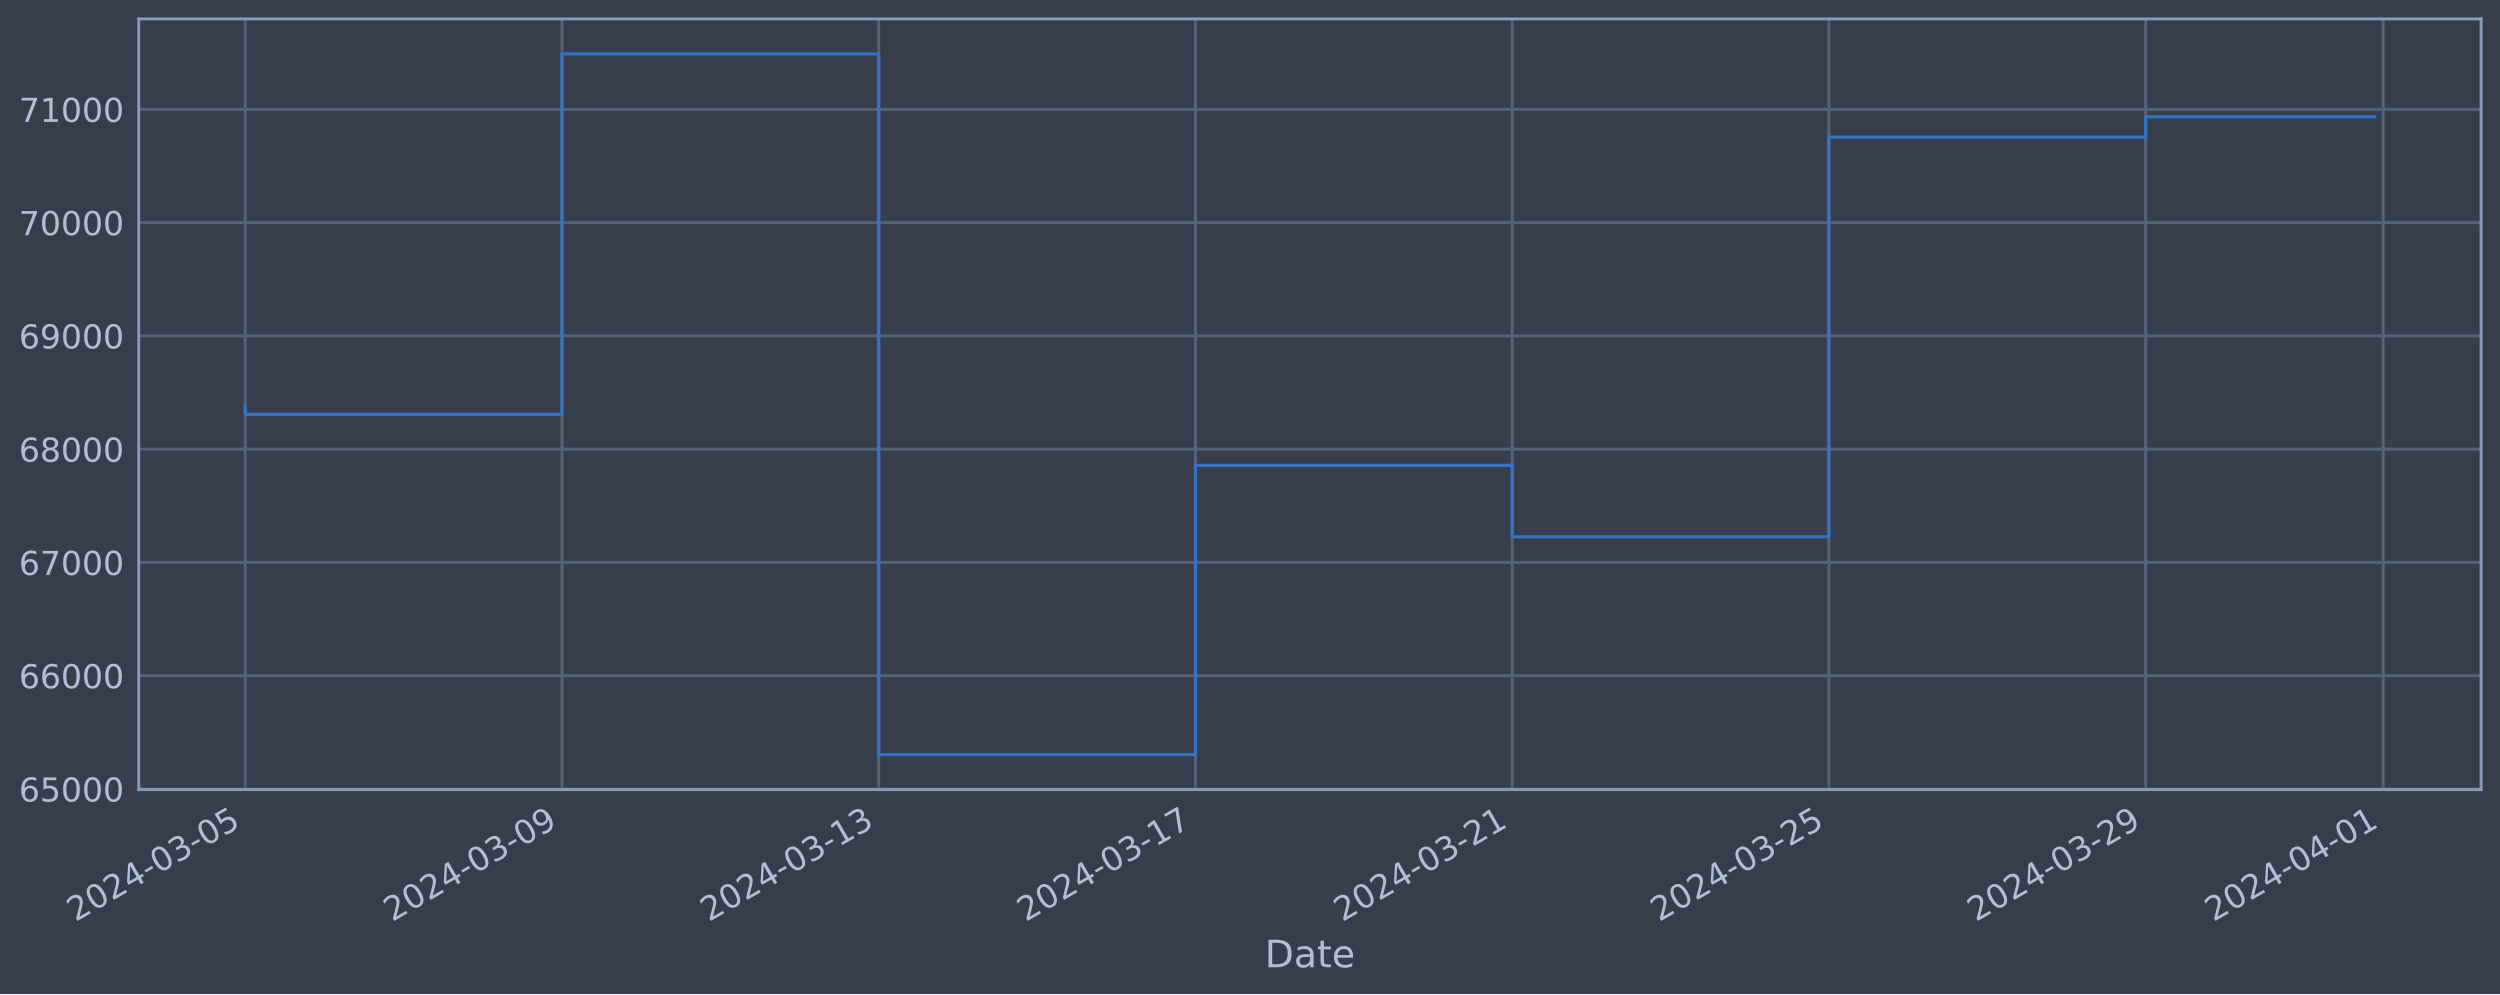
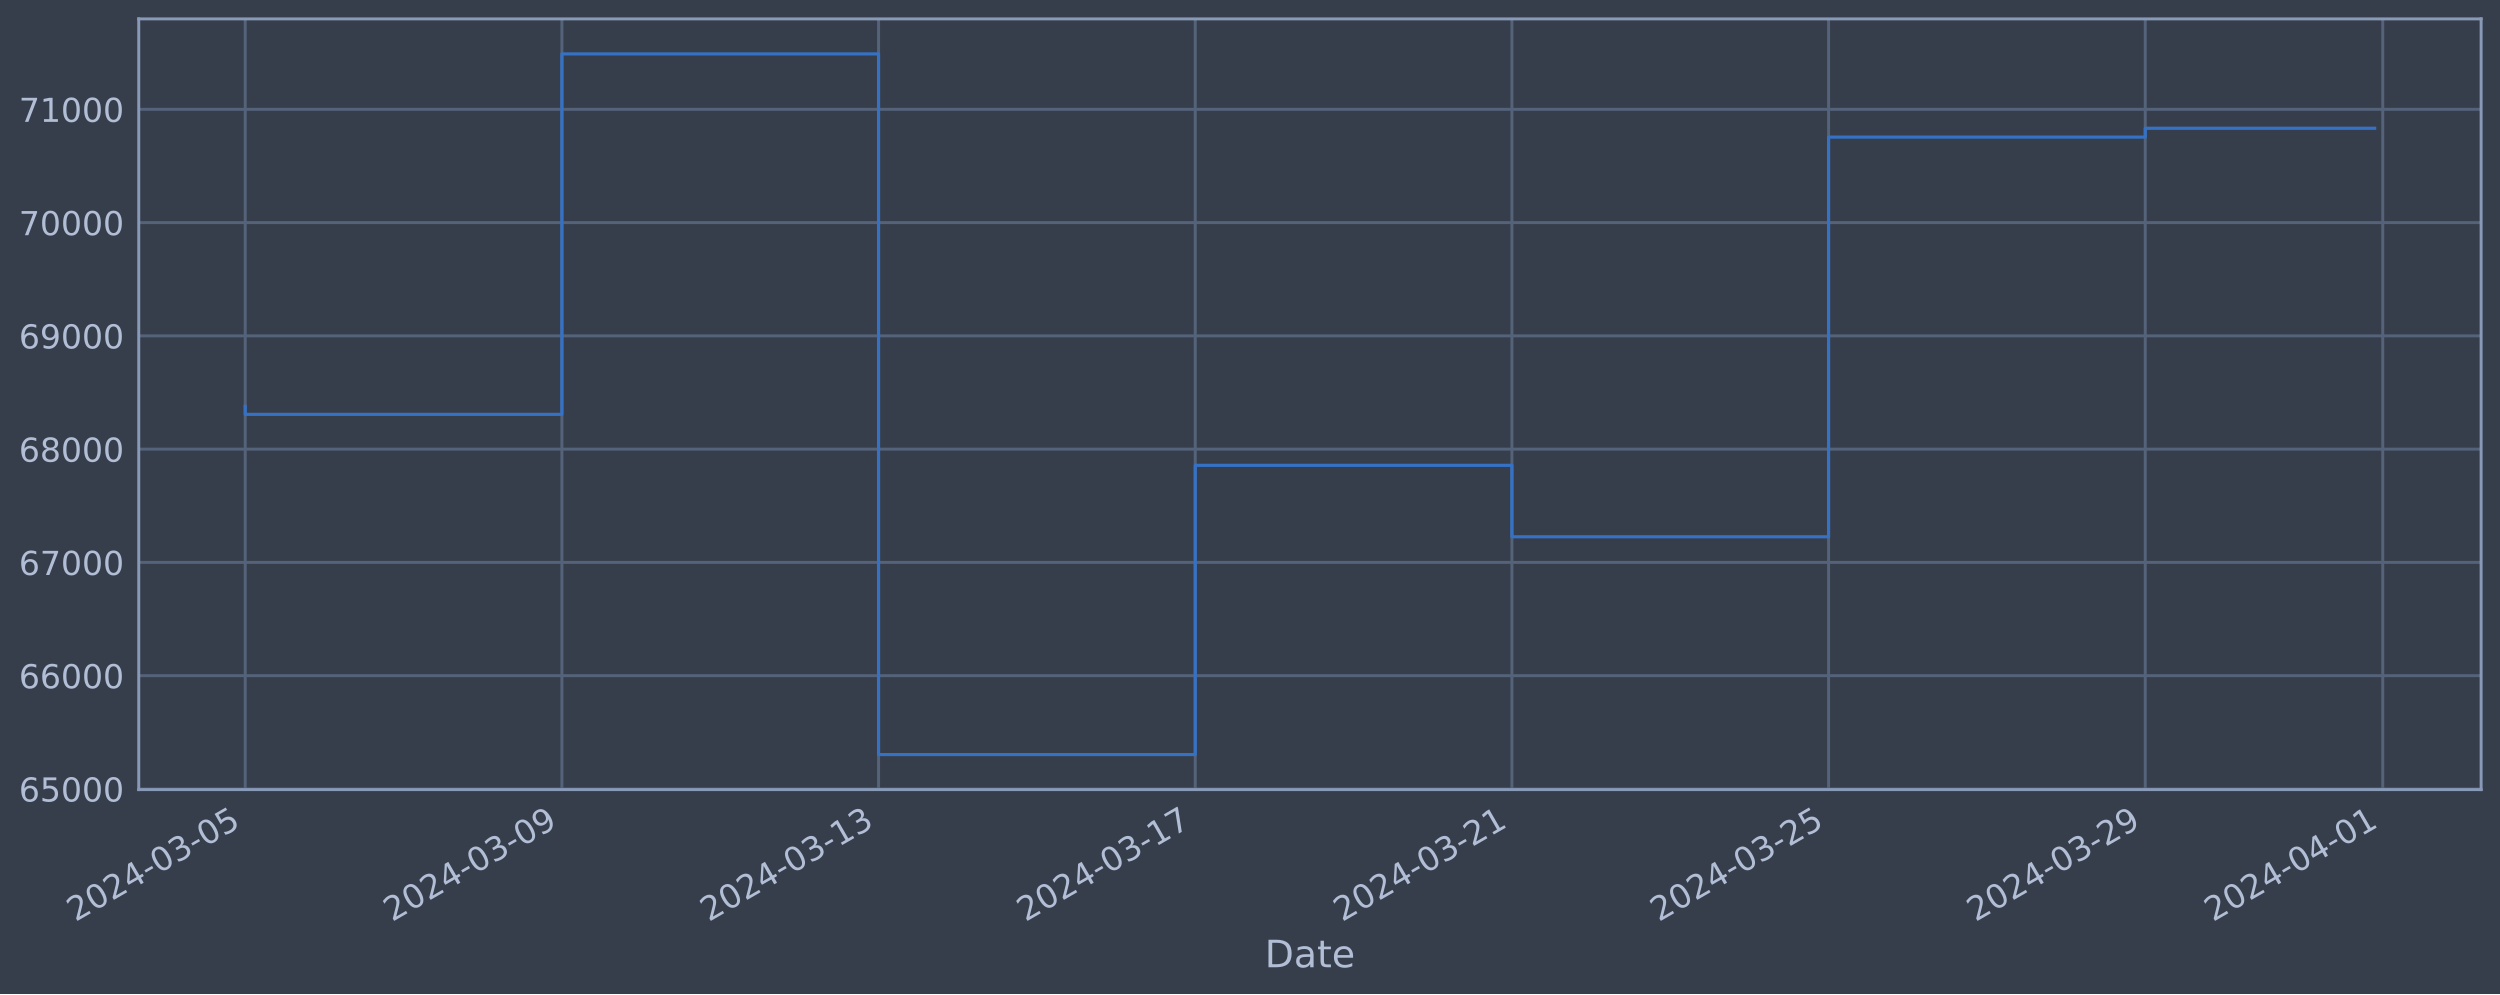
<svg xmlns="http://www.w3.org/2000/svg" xmlns:xlink="http://www.w3.org/1999/xlink" width="952.884pt" height="378.87pt" viewBox="0 0 952.884 378.87" version="1.1">
  <defs>
    <style type="text/css">*{stroke-linejoin: round; stroke-linecap: butt}</style>
  </defs>
  <g id="figure_1">
    <g id="patch_1">
      <path d="M 0 378.87  L 952.884 378.87  L 952.884 0  L 0 0  z " style="fill: #373e4b" />
    </g>
    <g id="axes_1">
      <g id="patch_2">
        <path d="M 52.884 300.96  L 945.684 300.96  L 945.684 7.2  L 52.884 7.2  z " style="fill: #373e4b" />
      </g>
      <g id="matplotlib.axis_1">
        <g id="xtick_1">
          <g id="line2d_1">
-             <path d="M 93.466 300.96  L 93.466 7.2  " clip-path="url(#p4871bc2723)" style="fill: none; stroke: #546379; stroke-width: 1.12; stroke-linecap: square" />
+             <path d="M 93.466 300.96  L 93.466 7.2  " clip-path="url(#pd21bcf4103)" style="fill: none; stroke: #546379; stroke-width: 1.12; stroke-linecap: square" />
          </g>
          <g id="line2d_2" />
          <g id="text_1">
            <g style="fill: #b1bed6" transform="translate(28.74006 351.4642) rotate(-30) scale(0.126 -0.126)">
              <defs>
                <path id="DejaVuSans-32" d="M 1228 531  L 3431 531  L 3431 0  L 469 0  L 469 531  Q 828 903 1448 1529  Q 2069 2156 2228 2338  Q 2531 2678 2651 2914  Q 2772 3150 2772 3378  Q 2772 3750 2511 3984  Q 2250 4219 1831 4219  Q 1534 4219 1204 4116  Q 875 4013 500 3803  L 500 4441  Q 881 4594 1212 4672  Q 1544 4750 1819 4750  Q 2544 4750 2975 4387  Q 3406 4025 3406 3419  Q 3406 3131 3298 2873  Q 3191 2616 2906 2266  Q 2828 2175 2409 1742  Q 1991 1309 1228 531  z " transform="scale(0.015625)" />
                <path id="DejaVuSans-30" d="M 2034 4250  Q 1547 4250 1301 3770  Q 1056 3291 1056 2328  Q 1056 1369 1301 889  Q 1547 409 2034 409  Q 2525 409 2770 889  Q 3016 1369 3016 2328  Q 3016 3291 2770 3770  Q 2525 4250 2034 4250  z M 2034 4750  Q 2819 4750 3233 4129  Q 3647 3509 3647 2328  Q 3647 1150 3233 529  Q 2819 -91 2034 -91  Q 1250 -91 836 529  Q 422 1150 422 2328  Q 422 3509 836 4129  Q 1250 4750 2034 4750  z " transform="scale(0.015625)" />
                <path id="DejaVuSans-34" d="M 2419 4116  L 825 1625  L 2419 1625  L 2419 4116  z M 2253 4666  L 3047 4666  L 3047 1625  L 3713 1625  L 3713 1100  L 3047 1100  L 3047 0  L 2419 0  L 2419 1100  L 313 1100  L 313 1709  L 2253 4666  z " transform="scale(0.015625)" />
                <path id="DejaVuSans-2d" d="M 313 2009  L 1997 2009  L 1997 1497  L 313 1497  L 313 2009  z " transform="scale(0.015625)" />
                <path id="DejaVuSans-33" d="M 2597 2516  Q 3050 2419 3304 2112  Q 3559 1806 3559 1356  Q 3559 666 3084 287  Q 2609 -91 1734 -91  Q 1441 -91 1130 -33  Q 819 25 488 141  L 488 750  Q 750 597 1062 519  Q 1375 441 1716 441  Q 2309 441 2620 675  Q 2931 909 2931 1356  Q 2931 1769 2642 2001  Q 2353 2234 1838 2234  L 1294 2234  L 1294 2753  L 1863 2753  Q 2328 2753 2575 2939  Q 2822 3125 2822 3475  Q 2822 3834 2567 4026  Q 2313 4219 1838 4219  Q 1578 4219 1281 4162  Q 984 4106 628 3988  L 628 4550  Q 988 4650 1302 4700  Q 1616 4750 1894 4750  Q 2613 4750 3031 4423  Q 3450 4097 3450 3541  Q 3450 3153 3228 2886  Q 3006 2619 2597 2516  z " transform="scale(0.015625)" />
                <path id="DejaVuSans-35" d="M 691 4666  L 3169 4666  L 3169 4134  L 1269 4134  L 1269 2991  Q 1406 3038 1543 3061  Q 1681 3084 1819 3084  Q 2600 3084 3056 2656  Q 3513 2228 3513 1497  Q 3513 744 3044 326  Q 2575 -91 1722 -91  Q 1428 -91 1123 -41  Q 819 9 494 109  L 494 744  Q 775 591 1075 516  Q 1375 441 1709 441  Q 2250 441 2565 725  Q 2881 1009 2881 1497  Q 2881 1984 2565 2268  Q 2250 2553 1709 2553  Q 1456 2553 1204 2497  Q 953 2441 691 2322  L 691 4666  z " transform="scale(0.015625)" />
              </defs>
              <use xlink:href="#DejaVuSans-32" />
              <use xlink:href="#DejaVuSans-30" x="63.623" />
              <use xlink:href="#DejaVuSans-32" x="127.246" />
              <use xlink:href="#DejaVuSans-34" x="190.869" />
              <use xlink:href="#DejaVuSans-2d" x="254.492" />
              <use xlink:href="#DejaVuSans-30" x="290.576" />
              <use xlink:href="#DejaVuSans-33" x="354.199" />
              <use xlink:href="#DejaVuSans-2d" x="417.822" />
              <use xlink:href="#DejaVuSans-30" x="453.906" />
              <use xlink:href="#DejaVuSans-35" x="517.529" />
            </g>
          </g>
        </g>
        <g id="xtick_2">
          <g id="line2d_3">
-             <path d="M 214.191 300.96  L 214.191 7.2  " clip-path="url(#p4871bc2723)" style="fill: none; stroke: #546379; stroke-width: 1.12; stroke-linecap: square" />
+             <path d="M 214.166 300.96  L 214.166 7.2  " clip-path="url(#pd21bcf4103)" style="fill: none; stroke: #546379; stroke-width: 1.12; stroke-linecap: square" />
          </g>
          <g id="line2d_4" />
          <g id="text_2">
-             <g style="fill: #b1bed6" transform="translate(149.4657 351.4642) rotate(-30) scale(0.126 -0.126)">
+             <g style="fill: #b1bed6" transform="translate(149.4407 351.4642) rotate(-30) scale(0.126 -0.126)">
              <defs>
                <path id="DejaVuSans-39" d="M 703 97  L 703 672  Q 941 559 1184 500  Q 1428 441 1663 441  Q 2288 441 2617 861  Q 2947 1281 2994 2138  Q 2813 1869 2534 1725  Q 2256 1581 1919 1581  Q 1219 1581 811 2004  Q 403 2428 403 3163  Q 403 3881 828 4315  Q 1253 4750 1959 4750  Q 2769 4750 3195 4129  Q 3622 3509 3622 2328  Q 3622 1225 3098 567  Q 2575 -91 1691 -91  Q 1453 -91 1209 -44  Q 966 3 703 97  z M 1959 2075  Q 2384 2075 2632 2365  Q 2881 2656 2881 3163  Q 2881 3666 2632 3958  Q 2384 4250 1959 4250  Q 1534 4250 1286 3958  Q 1038 3666 1038 3163  Q 1038 2656 1286 2365  Q 1534 2075 1959 2075  z " transform="scale(0.015625)" />
              </defs>
              <use xlink:href="#DejaVuSans-32" />
              <use xlink:href="#DejaVuSans-30" x="63.623" />
              <use xlink:href="#DejaVuSans-32" x="127.246" />
              <use xlink:href="#DejaVuSans-34" x="190.869" />
              <use xlink:href="#DejaVuSans-2d" x="254.492" />
              <use xlink:href="#DejaVuSans-30" x="290.576" />
              <use xlink:href="#DejaVuSans-33" x="354.199" />
              <use xlink:href="#DejaVuSans-2d" x="417.822" />
              <use xlink:href="#DejaVuSans-30" x="453.906" />
              <use xlink:href="#DejaVuSans-39" x="517.529" />
            </g>
          </g>
        </g>
        <g id="xtick_3">
          <g id="line2d_5">
-             <path d="M 334.917 300.96  L 334.917 7.2  " clip-path="url(#p4871bc2723)" style="fill: none; stroke: #546379; stroke-width: 1.12; stroke-linecap: square" />
+             <path d="M 334.867 300.96  L 334.867 7.2  " clip-path="url(#pd21bcf4103)" style="fill: none; stroke: #546379; stroke-width: 1.12; stroke-linecap: square" />
          </g>
          <g id="line2d_6" />
          <g id="text_3">
-             <g style="fill: #b1bed6" transform="translate(270.1913 351.4642) rotate(-30) scale(0.126 -0.126)">
+             <g style="fill: #b1bed6" transform="translate(270.1413 351.4642) rotate(-30) scale(0.126 -0.126)">
              <defs>
                <path id="DejaVuSans-31" d="M 794 531  L 1825 531  L 1825 4091  L 703 3866  L 703 4441  L 1819 4666  L 2450 4666  L 2450 531  L 3481 531  L 3481 0  L 794 0  L 794 531  z " transform="scale(0.015625)" />
              </defs>
              <use xlink:href="#DejaVuSans-32" />
              <use xlink:href="#DejaVuSans-30" x="63.623" />
              <use xlink:href="#DejaVuSans-32" x="127.246" />
              <use xlink:href="#DejaVuSans-34" x="190.869" />
              <use xlink:href="#DejaVuSans-2d" x="254.492" />
              <use xlink:href="#DejaVuSans-30" x="290.576" />
              <use xlink:href="#DejaVuSans-33" x="354.199" />
              <use xlink:href="#DejaVuSans-2d" x="417.822" />
              <use xlink:href="#DejaVuSans-31" x="453.906" />
              <use xlink:href="#DejaVuSans-33" x="517.529" />
            </g>
          </g>
        </g>
        <g id="xtick_4">
          <g id="line2d_7">
-             <path d="M 455.642 300.96  L 455.642 7.2  " clip-path="url(#p4871bc2723)" style="fill: none; stroke: #546379; stroke-width: 1.12; stroke-linecap: square" />
+             <path d="M 455.567 300.96  L 455.567 7.2  " clip-path="url(#pd21bcf4103)" style="fill: none; stroke: #546379; stroke-width: 1.12; stroke-linecap: square" />
          </g>
          <g id="line2d_8" />
          <g id="text_4">
-             <g style="fill: #b1bed6" transform="translate(390.9169 351.4642) rotate(-30) scale(0.126 -0.126)">
+             <g style="fill: #b1bed6" transform="translate(390.842 351.4642) rotate(-30) scale(0.126 -0.126)">
              <defs>
                <path id="DejaVuSans-37" d="M 525 4666  L 3525 4666  L 3525 4397  L 1831 0  L 1172 0  L 2766 4134  L 525 4134  L 525 4666  z " transform="scale(0.015625)" />
              </defs>
              <use xlink:href="#DejaVuSans-32" />
              <use xlink:href="#DejaVuSans-30" x="63.623" />
              <use xlink:href="#DejaVuSans-32" x="127.246" />
              <use xlink:href="#DejaVuSans-34" x="190.869" />
              <use xlink:href="#DejaVuSans-2d" x="254.492" />
              <use xlink:href="#DejaVuSans-30" x="290.576" />
              <use xlink:href="#DejaVuSans-33" x="354.199" />
              <use xlink:href="#DejaVuSans-2d" x="417.822" />
              <use xlink:href="#DejaVuSans-31" x="453.906" />
              <use xlink:href="#DejaVuSans-37" x="517.529" />
            </g>
          </g>
        </g>
        <g id="xtick_5">
          <g id="line2d_9">
-             <path d="M 576.368 300.96  L 576.368 7.2  " clip-path="url(#p4871bc2723)" style="fill: none; stroke: #546379; stroke-width: 1.12; stroke-linecap: square" />
+             <path d="M 576.268 300.96  L 576.268 7.2  " clip-path="url(#pd21bcf4103)" style="fill: none; stroke: #546379; stroke-width: 1.12; stroke-linecap: square" />
          </g>
          <g id="line2d_10" />
          <g id="text_5">
-             <g style="fill: #b1bed6" transform="translate(511.6426 351.4642) rotate(-30) scale(0.126 -0.126)">
+             <g style="fill: #b1bed6" transform="translate(511.5426 351.4642) rotate(-30) scale(0.126 -0.126)">
              <use xlink:href="#DejaVuSans-32" />
              <use xlink:href="#DejaVuSans-30" x="63.623" />
              <use xlink:href="#DejaVuSans-32" x="127.246" />
              <use xlink:href="#DejaVuSans-34" x="190.869" />
              <use xlink:href="#DejaVuSans-2d" x="254.492" />
              <use xlink:href="#DejaVuSans-30" x="290.576" />
              <use xlink:href="#DejaVuSans-33" x="354.199" />
              <use xlink:href="#DejaVuSans-2d" x="417.822" />
              <use xlink:href="#DejaVuSans-32" x="453.906" />
              <use xlink:href="#DejaVuSans-31" x="517.529" />
            </g>
          </g>
        </g>
        <g id="xtick_6">
          <g id="line2d_11">
-             <path d="M 697.094 300.96  L 697.094 7.2  " clip-path="url(#p4871bc2723)" style="fill: none; stroke: #546379; stroke-width: 1.12; stroke-linecap: square" />
+             <path d="M 696.969 300.96  L 696.969 7.2  " clip-path="url(#pd21bcf4103)" style="fill: none; stroke: #546379; stroke-width: 1.12; stroke-linecap: square" />
          </g>
          <g id="line2d_12" />
          <g id="text_6">
-             <g style="fill: #b1bed6" transform="translate(632.3682 351.4642) rotate(-30) scale(0.126 -0.126)">
+             <g style="fill: #b1bed6" transform="translate(632.2433 351.4642) rotate(-30) scale(0.126 -0.126)">
              <use xlink:href="#DejaVuSans-32" />
              <use xlink:href="#DejaVuSans-30" x="63.623" />
              <use xlink:href="#DejaVuSans-32" x="127.246" />
              <use xlink:href="#DejaVuSans-34" x="190.869" />
              <use xlink:href="#DejaVuSans-2d" x="254.492" />
              <use xlink:href="#DejaVuSans-30" x="290.576" />
              <use xlink:href="#DejaVuSans-33" x="354.199" />
              <use xlink:href="#DejaVuSans-2d" x="417.822" />
              <use xlink:href="#DejaVuSans-32" x="453.906" />
              <use xlink:href="#DejaVuSans-35" x="517.529" />
            </g>
          </g>
        </g>
        <g id="xtick_7">
          <g id="line2d_13">
-             <path d="M 817.819 300.96  L 817.819 7.2  " clip-path="url(#p4871bc2723)" style="fill: none; stroke: #546379; stroke-width: 1.12; stroke-linecap: square" />
+             <path d="M 817.669 300.96  L 817.669 7.2  " clip-path="url(#pd21bcf4103)" style="fill: none; stroke: #546379; stroke-width: 1.12; stroke-linecap: square" />
          </g>
          <g id="line2d_14" />
          <g id="text_7">
-             <g style="fill: #b1bed6" transform="translate(753.0938 351.4642) rotate(-30) scale(0.126 -0.126)">
+             <g style="fill: #b1bed6" transform="translate(752.9439 351.4642) rotate(-30) scale(0.126 -0.126)">
              <use xlink:href="#DejaVuSans-32" />
              <use xlink:href="#DejaVuSans-30" x="63.623" />
              <use xlink:href="#DejaVuSans-32" x="127.246" />
              <use xlink:href="#DejaVuSans-34" x="190.869" />
              <use xlink:href="#DejaVuSans-2d" x="254.492" />
              <use xlink:href="#DejaVuSans-30" x="290.576" />
              <use xlink:href="#DejaVuSans-33" x="354.199" />
              <use xlink:href="#DejaVuSans-2d" x="417.822" />
              <use xlink:href="#DejaVuSans-32" x="453.906" />
              <use xlink:href="#DejaVuSans-39" x="517.529" />
            </g>
          </g>
        </g>
        <g id="xtick_8">
          <g id="line2d_15">
-             <path d="M 908.364 300.96  L 908.364 7.2  " clip-path="url(#p4871bc2723)" style="fill: none; stroke: #546379; stroke-width: 1.12; stroke-linecap: square" />
+             <path d="M 908.195 300.96  L 908.195 7.2  " clip-path="url(#pd21bcf4103)" style="fill: none; stroke: #546379; stroke-width: 1.12; stroke-linecap: square" />
          </g>
          <g id="line2d_16" />
          <g id="text_8">
-             <g style="fill: #b1bed6" transform="translate(843.638 351.4642) rotate(-30) scale(0.126 -0.126)">
+             <g style="fill: #b1bed6" transform="translate(843.4694 351.4642) rotate(-30) scale(0.126 -0.126)">
              <use xlink:href="#DejaVuSans-32" />
              <use xlink:href="#DejaVuSans-30" x="63.623" />
              <use xlink:href="#DejaVuSans-32" x="127.246" />
              <use xlink:href="#DejaVuSans-34" x="190.869" />
              <use xlink:href="#DejaVuSans-2d" x="254.492" />
              <use xlink:href="#DejaVuSans-30" x="290.576" />
              <use xlink:href="#DejaVuSans-34" x="354.199" />
              <use xlink:href="#DejaVuSans-2d" x="417.822" />
              <use xlink:href="#DejaVuSans-30" x="453.906" />
              <use xlink:href="#DejaVuSans-31" x="517.529" />
            </g>
          </g>
        </g>
        <g id="text_9">
          <g style="fill: #b1bed6" transform="translate(482.0746 368.6753) scale(0.144 -0.144)">
            <defs>
              <path id="DejaVuSans-44" d="M 1259 4147  L 1259 519  L 2022 519  Q 2988 519 3436 956  Q 3884 1394 3884 2338  Q 3884 3275 3436 3711  Q 2988 4147 2022 4147  L 1259 4147  z M 628 4666  L 1925 4666  Q 3281 4666 3915 4102  Q 4550 3538 4550 2338  Q 4550 1131 3912 565  Q 3275 0 1925 0  L 628 0  L 628 4666  z " transform="scale(0.015625)" />
              <path id="DejaVuSans-61" d="M 2194 1759  Q 1497 1759 1228 1600  Q 959 1441 959 1056  Q 959 750 1161 570  Q 1363 391 1709 391  Q 2188 391 2477 730  Q 2766 1069 2766 1631  L 2766 1759  L 2194 1759  z M 3341 1997  L 3341 0  L 2766 0  L 2766 531  Q 2569 213 2275 61  Q 1981 -91 1556 -91  Q 1019 -91 701 211  Q 384 513 384 1019  Q 384 1609 779 1909  Q 1175 2209 1959 2209  L 2766 2209  L 2766 2266  Q 2766 2663 2505 2880  Q 2244 3097 1772 3097  Q 1472 3097 1187 3025  Q 903 2953 641 2809  L 641 3341  Q 956 3463 1253 3523  Q 1550 3584 1831 3584  Q 2591 3584 2966 3190  Q 3341 2797 3341 1997  z " transform="scale(0.015625)" />
              <path id="DejaVuSans-74" d="M 1172 4494  L 1172 3500  L 2356 3500  L 2356 3053  L 1172 3053  L 1172 1153  Q 1172 725 1289 603  Q 1406 481 1766 481  L 2356 481  L 2356 0  L 1766 0  Q 1100 0 847 248  Q 594 497 594 1153  L 594 3053  L 172 3053  L 172 3500  L 594 3500  L 594 4494  L 1172 4494  z " transform="scale(0.015625)" />
              <path id="DejaVuSans-65" d="M 3597 1894  L 3597 1613  L 953 1613  Q 991 1019 1311 708  Q 1631 397 2203 397  Q 2534 397 2845 478  Q 3156 559 3463 722  L 3463 178  Q 3153 47 2828 -22  Q 2503 -91 2169 -91  Q 1331 -91 842 396  Q 353 884 353 1716  Q 353 2575 817 3079  Q 1281 3584 2069 3584  Q 2775 3584 3186 3129  Q 3597 2675 3597 1894  z M 3022 2063  Q 3016 2534 2758 2815  Q 2500 3097 2075 3097  Q 1594 3097 1305 2825  Q 1016 2553 972 2059  L 3022 2063  z " transform="scale(0.015625)" />
            </defs>
            <use xlink:href="#DejaVuSans-44" />
            <use xlink:href="#DejaVuSans-61" x="77.002" />
            <use xlink:href="#DejaVuSans-74" x="138.281" />
            <use xlink:href="#DejaVuSans-65" x="177.49" />
          </g>
        </g>
      </g>
      <g id="matplotlib.axis_2">
        <g id="ytick_1">
          <g id="line2d_17">
-             <path d="M 52.884 300.718  L 945.684 300.718  " clip-path="url(#p4871bc2723)" style="fill: none; stroke: #546379; stroke-width: 1.12; stroke-linecap: square" />
+             <path d="M 52.884 300.718  L 945.684 300.718  " clip-path="url(#pd21bcf4103)" style="fill: none; stroke: #546379; stroke-width: 1.12; stroke-linecap: square" />
          </g>
          <g id="line2d_18" />
          <g id="text_10">
            <g style="fill: #b1bed6" transform="translate(7.2 305.5049) scale(0.126 -0.126)">
              <defs>
                <path id="DejaVuSans-36" d="M 2113 2584  Q 1688 2584 1439 2293  Q 1191 2003 1191 1497  Q 1191 994 1439 701  Q 1688 409 2113 409  Q 2538 409 2786 701  Q 3034 994 3034 1497  Q 3034 2003 2786 2293  Q 2538 2584 2113 2584  z M 3366 4563  L 3366 3988  Q 3128 4100 2886 4159  Q 2644 4219 2406 4219  Q 1781 4219 1451 3797  Q 1122 3375 1075 2522  Q 1259 2794 1537 2939  Q 1816 3084 2150 3084  Q 2853 3084 3261 2657  Q 3669 2231 3669 1497  Q 3669 778 3244 343  Q 2819 -91 2113 -91  Q 1303 -91 875 529  Q 447 1150 447 2328  Q 447 3434 972 4092  Q 1497 4750 2381 4750  Q 2619 4750 2861 4703  Q 3103 4656 3366 4563  z " transform="scale(0.015625)" />
              </defs>
              <use xlink:href="#DejaVuSans-36" />
              <use xlink:href="#DejaVuSans-35" x="63.623" />
              <use xlink:href="#DejaVuSans-30" x="127.246" />
              <use xlink:href="#DejaVuSans-30" x="190.869" />
              <use xlink:href="#DejaVuSans-30" x="254.492" />
            </g>
          </g>
        </g>
        <g id="ytick_2">
          <g id="line2d_19">
-             <path d="M 52.884 257.544  L 945.684 257.544  " clip-path="url(#p4871bc2723)" style="fill: none; stroke: #546379; stroke-width: 1.12; stroke-linecap: square" />
+             <path d="M 52.884 257.544  L 945.684 257.544  " clip-path="url(#pd21bcf4103)" style="fill: none; stroke: #546379; stroke-width: 1.12; stroke-linecap: square" />
          </g>
          <g id="line2d_20" />
          <g id="text_11">
            <g style="fill: #b1bed6" transform="translate(7.2 262.331) scale(0.126 -0.126)">
              <use xlink:href="#DejaVuSans-36" />
              <use xlink:href="#DejaVuSans-36" x="63.623" />
              <use xlink:href="#DejaVuSans-30" x="127.246" />
              <use xlink:href="#DejaVuSans-30" x="190.869" />
              <use xlink:href="#DejaVuSans-30" x="254.492" />
            </g>
          </g>
        </g>
        <g id="ytick_3">
          <g id="line2d_21">
-             <path d="M 52.884 214.37  L 945.684 214.37  " clip-path="url(#p4871bc2723)" style="fill: none; stroke: #546379; stroke-width: 1.12; stroke-linecap: square" />
+             <path d="M 52.884 214.37  L 945.684 214.37  " clip-path="url(#pd21bcf4103)" style="fill: none; stroke: #546379; stroke-width: 1.12; stroke-linecap: square" />
          </g>
          <g id="line2d_22" />
          <g id="text_12">
            <g style="fill: #b1bed6" transform="translate(7.2 219.157) scale(0.126 -0.126)">
              <use xlink:href="#DejaVuSans-36" />
              <use xlink:href="#DejaVuSans-37" x="63.623" />
              <use xlink:href="#DejaVuSans-30" x="127.246" />
              <use xlink:href="#DejaVuSans-30" x="190.869" />
              <use xlink:href="#DejaVuSans-30" x="254.492" />
            </g>
          </g>
        </g>
        <g id="ytick_4">
          <g id="line2d_23">
-             <path d="M 52.884 171.196  L 945.684 171.196  " clip-path="url(#p4871bc2723)" style="fill: none; stroke: #546379; stroke-width: 1.12; stroke-linecap: square" />
+             <path d="M 52.884 171.196  L 945.684 171.196  " clip-path="url(#pd21bcf4103)" style="fill: none; stroke: #546379; stroke-width: 1.12; stroke-linecap: square" />
          </g>
          <g id="line2d_24" />
          <g id="text_13">
            <g style="fill: #b1bed6" transform="translate(7.2 175.9831) scale(0.126 -0.126)">
              <defs>
                <path id="DejaVuSans-38" d="M 2034 2216  Q 1584 2216 1326 1975  Q 1069 1734 1069 1313  Q 1069 891 1326 650  Q 1584 409 2034 409  Q 2484 409 2743 651  Q 3003 894 3003 1313  Q 3003 1734 2745 1975  Q 2488 2216 2034 2216  z M 1403 2484  Q 997 2584 770 2862  Q 544 3141 544 3541  Q 544 4100 942 4425  Q 1341 4750 2034 4750  Q 2731 4750 3128 4425  Q 3525 4100 3525 3541  Q 3525 3141 3298 2862  Q 3072 2584 2669 2484  Q 3125 2378 3379 2068  Q 3634 1759 3634 1313  Q 3634 634 3220 271  Q 2806 -91 2034 -91  Q 1263 -91 848 271  Q 434 634 434 1313  Q 434 1759 690 2068  Q 947 2378 1403 2484  z M 1172 3481  Q 1172 3119 1398 2916  Q 1625 2713 2034 2713  Q 2441 2713 2670 2916  Q 2900 3119 2900 3481  Q 2900 3844 2670 4047  Q 2441 4250 2034 4250  Q 1625 4250 1398 4047  Q 1172 3844 1172 3481  z " transform="scale(0.015625)" />
              </defs>
              <use xlink:href="#DejaVuSans-36" />
              <use xlink:href="#DejaVuSans-38" x="63.623" />
              <use xlink:href="#DejaVuSans-30" x="127.246" />
              <use xlink:href="#DejaVuSans-30" x="190.869" />
              <use xlink:href="#DejaVuSans-30" x="254.492" />
            </g>
          </g>
        </g>
        <g id="ytick_5">
          <g id="line2d_25">
-             <path d="M 52.884 128.022  L 945.684 128.022  " clip-path="url(#p4871bc2723)" style="fill: none; stroke: #546379; stroke-width: 1.12; stroke-linecap: square" />
+             <path d="M 52.884 128.022  L 945.684 128.022  " clip-path="url(#pd21bcf4103)" style="fill: none; stroke: #546379; stroke-width: 1.12; stroke-linecap: square" />
          </g>
          <g id="line2d_26" />
          <g id="text_14">
            <g style="fill: #b1bed6" transform="translate(7.2 132.8092) scale(0.126 -0.126)">
              <use xlink:href="#DejaVuSans-36" />
              <use xlink:href="#DejaVuSans-39" x="63.623" />
              <use xlink:href="#DejaVuSans-30" x="127.246" />
              <use xlink:href="#DejaVuSans-30" x="190.869" />
              <use xlink:href="#DejaVuSans-30" x="254.492" />
            </g>
          </g>
        </g>
        <g id="ytick_6">
          <g id="line2d_27">
-             <path d="M 52.884 84.848  L 945.684 84.848  " clip-path="url(#p4871bc2723)" style="fill: none; stroke: #546379; stroke-width: 1.12; stroke-linecap: square" />
+             <path d="M 52.884 84.848  L 945.684 84.848  " clip-path="url(#pd21bcf4103)" style="fill: none; stroke: #546379; stroke-width: 1.12; stroke-linecap: square" />
          </g>
          <g id="line2d_28" />
          <g id="text_15">
            <g style="fill: #b1bed6" transform="translate(7.2 89.63523) scale(0.126 -0.126)">
              <use xlink:href="#DejaVuSans-37" />
              <use xlink:href="#DejaVuSans-30" x="63.623" />
              <use xlink:href="#DejaVuSans-30" x="127.246" />
              <use xlink:href="#DejaVuSans-30" x="190.869" />
              <use xlink:href="#DejaVuSans-30" x="254.492" />
            </g>
          </g>
        </g>
        <g id="ytick_7">
          <g id="line2d_29">
-             <path d="M 52.884 41.674  L 945.684 41.674  " clip-path="url(#p4871bc2723)" style="fill: none; stroke: #546379; stroke-width: 1.12; stroke-linecap: square" />
+             <path d="M 52.884 41.674  L 945.684 41.674  " clip-path="url(#pd21bcf4103)" style="fill: none; stroke: #546379; stroke-width: 1.12; stroke-linecap: square" />
          </g>
          <g id="line2d_30" />
          <g id="text_16">
            <g style="fill: #b1bed6" transform="translate(7.2 46.4613) scale(0.126 -0.126)">
              <use xlink:href="#DejaVuSans-37" />
              <use xlink:href="#DejaVuSans-31" x="63.623" />
              <use xlink:href="#DejaVuSans-30" x="127.246" />
              <use xlink:href="#DejaVuSans-30" x="190.869" />
              <use xlink:href="#DejaVuSans-30" x="254.492" />
            </g>
          </g>
        </g>
      </g>
      <g id="line2d_31">
-         <path d="M 93.466 154.891  L 93.466 157.946  L 214.191 157.946  L 214.191 20.553  L 334.917 20.553  L 334.917 287.607  L 455.642 287.607  L 455.642 177.362  L 576.368 177.362  L 576.368 204.598  L 697.094 204.598  L 697.094 52.265  L 817.819 52.265  L 817.819 44.534  L 905.102 44.534  " clip-path="url(#p4871bc2723)" style="fill: none; stroke: #3572c6; stroke-width: 1.2; stroke-linecap: square" />
+         <path d="M 93.466 154.891  L 93.466 157.946  L 214.166 157.946  L 214.166 20.553  L 334.867 20.553  L 334.867 287.607  L 455.567 287.607  L 455.567 177.362  L 576.268 177.362  L 576.268 204.598  L 696.969 204.598  L 696.969 52.265  L 817.669 52.265  L 817.669 48.889  L 905.102 48.889  " clip-path="url(#pd21bcf4103)" style="fill: none; stroke: #3572c6; stroke-width: 1.2; stroke-linecap: square" />
      </g>
      <g id="patch_3">
        <path d="M 52.884 300.96  L 52.884 7.2  " style="fill: none; stroke: #899ab8; stroke-width: 1.12; stroke-linejoin: miter; stroke-linecap: square" />
      </g>
      <g id="patch_4">
        <path d="M 945.684 300.96  L 945.684 7.2  " style="fill: none; stroke: #899ab8; stroke-width: 1.12; stroke-linejoin: miter; stroke-linecap: square" />
      </g>
      <g id="patch_5">
        <path d="M 52.884 300.96  L 945.684 300.96  " style="fill: none; stroke: #899ab8; stroke-width: 1.12; stroke-linejoin: miter; stroke-linecap: square" />
      </g>
      <g id="patch_6">
        <path d="M 52.884 7.2  L 945.684 7.2  " style="fill: none; stroke: #899ab8; stroke-width: 1.12; stroke-linejoin: miter; stroke-linecap: square" />
      </g>
    </g>
  </g>
  <defs>
-     <clipPath id="p4871bc2723">
+     <clipPath id="pd21bcf4103">
      <rect x="52.884" y="7.2" width="892.8" height="293.76" />
    </clipPath>
  </defs>
</svg>
